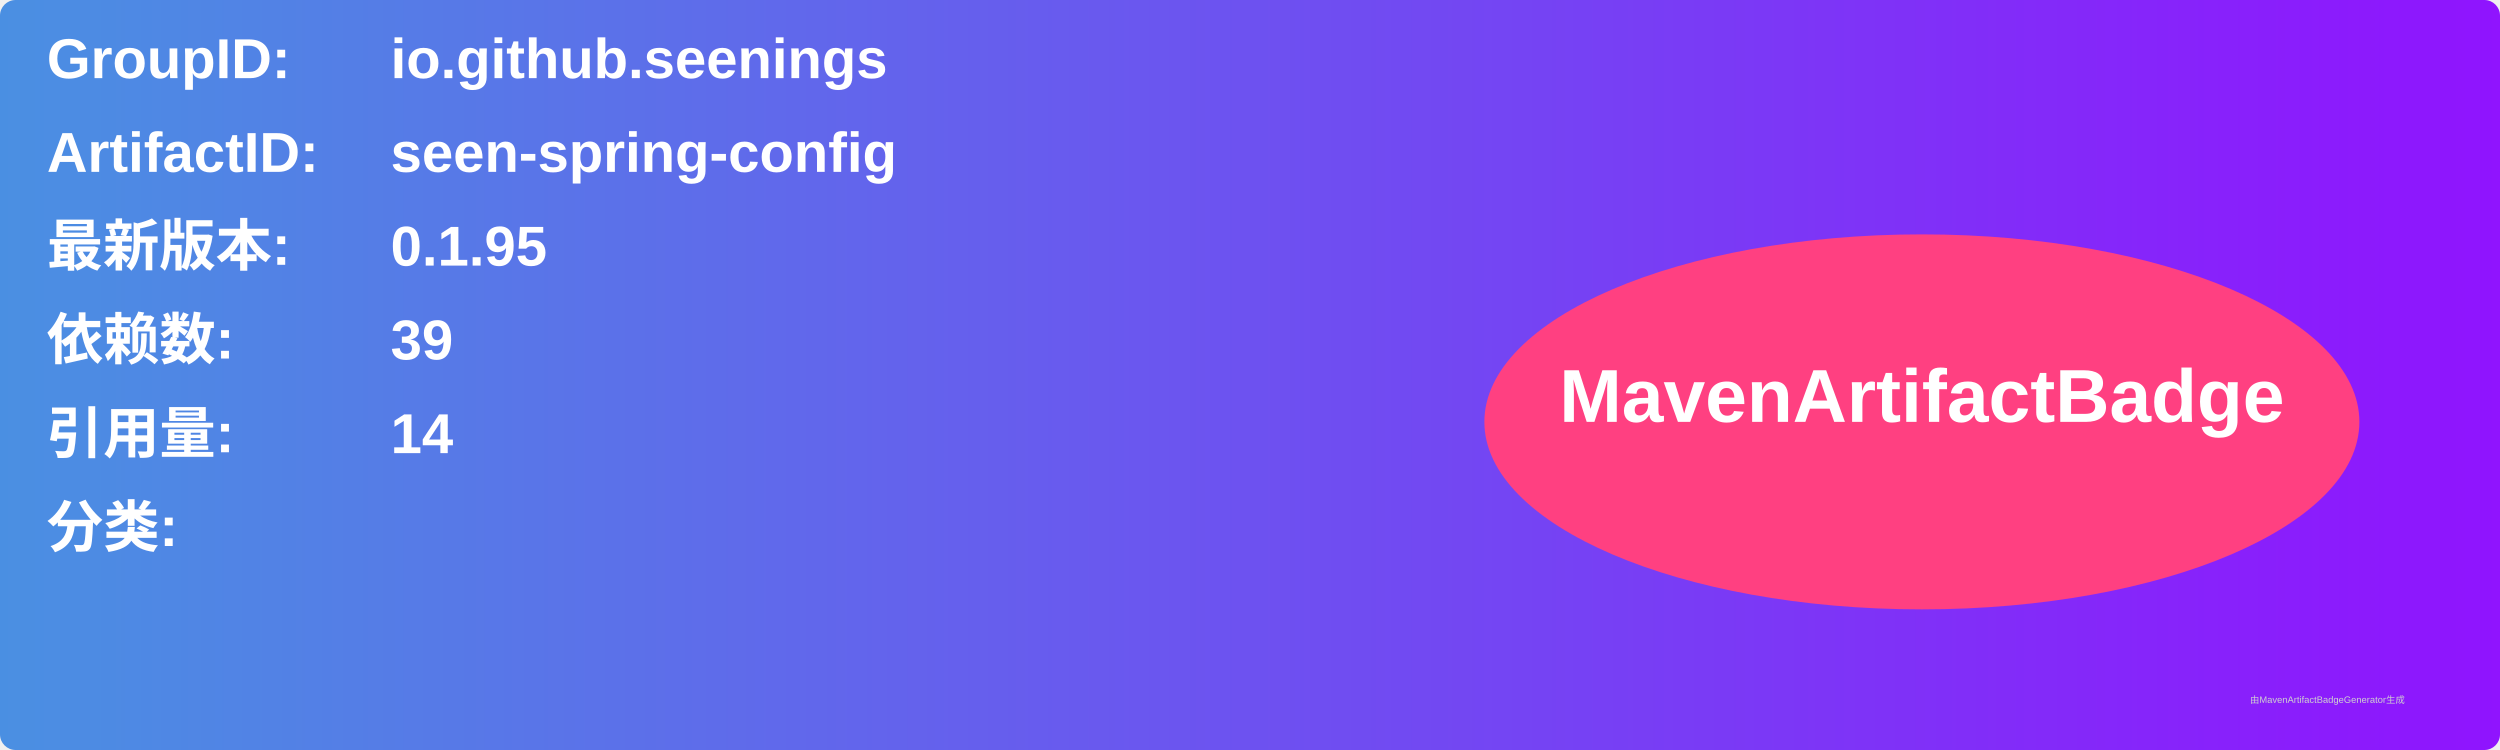
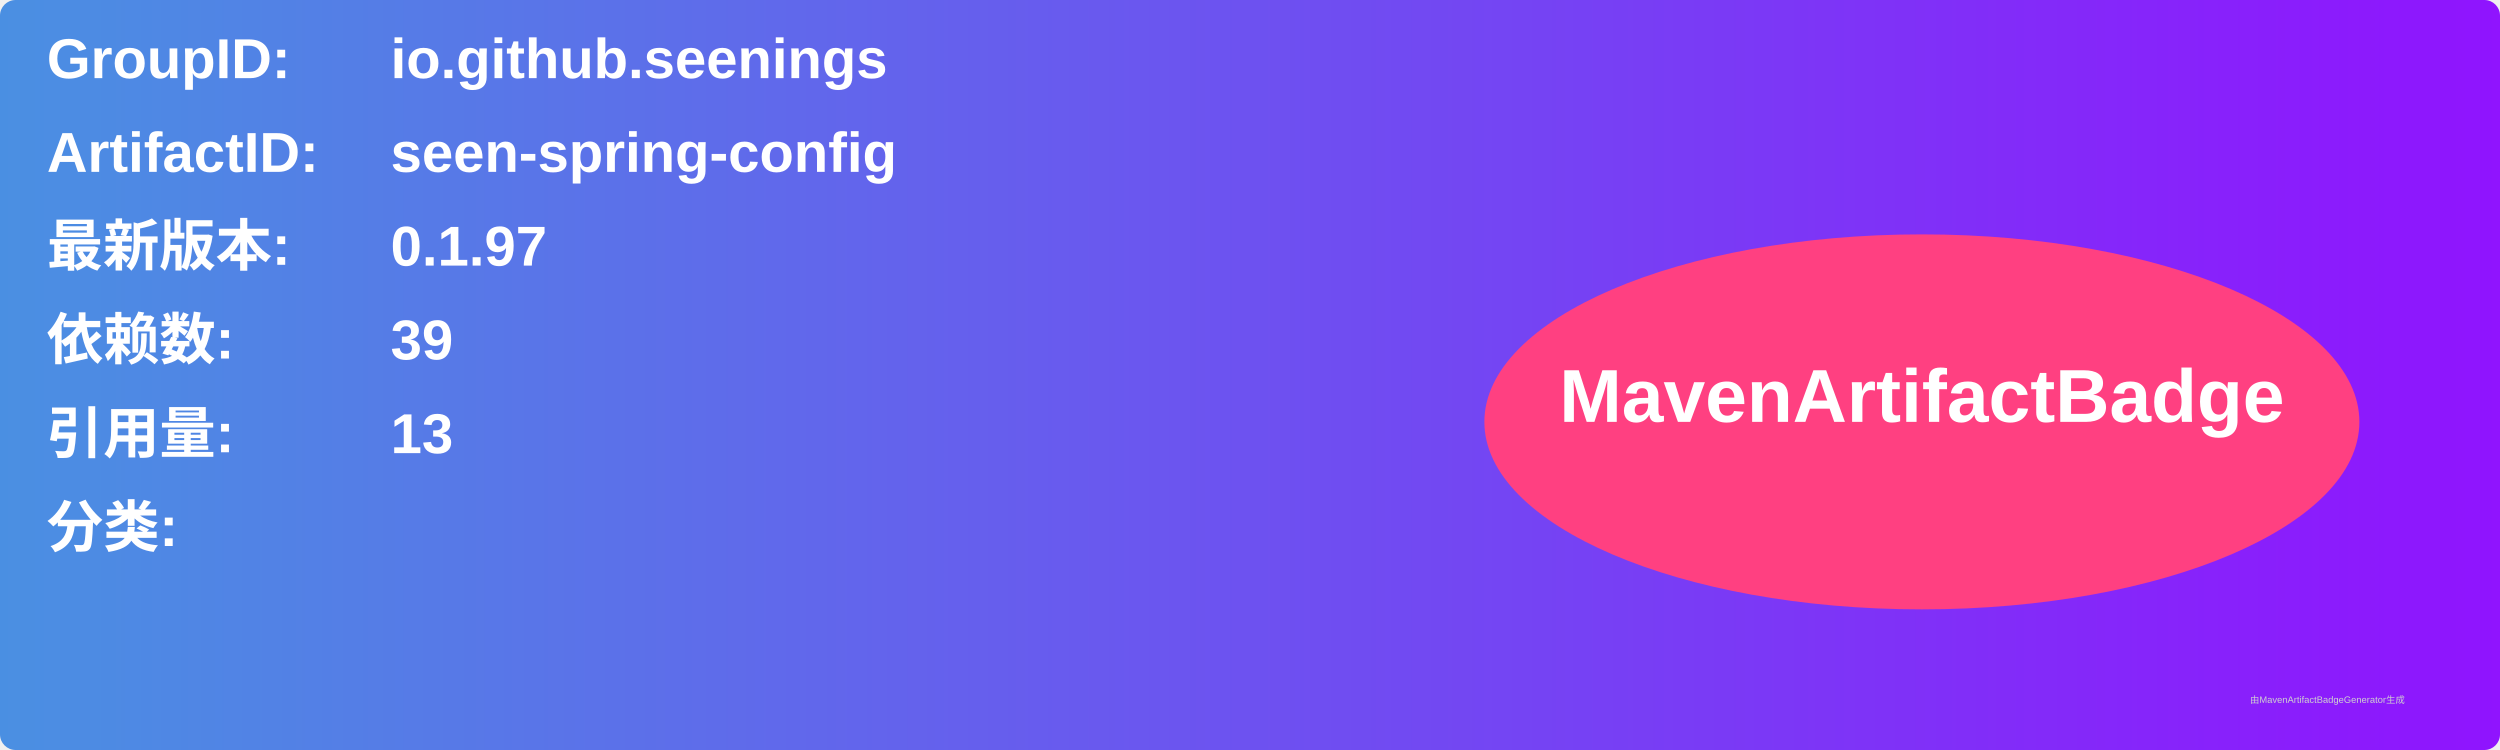
<svg xmlns="http://www.w3.org/2000/svg" width="800" height="240" viewBox="0 0 800 240">
  <linearGradient id="grad" x1="0%" y1="0%" x2="100%" y2="0%">
    <stop offset="0%" stop-color="#4a90e2" />
    <stop offset="100%" stop-color="#9013fe" />
  </linearGradient>
  <rect width="100%" height="100%" rx="5" ry="5" fill="url(#grad)" />
  <g transform="translate(15, 15)">
    <text x="0" y="10" font-family="Arial" font-size="18" fill="white" font-weight="bold" width="260">GroupID:</text>
    <text x="110" y="10" font-family="Arial" font-size="18" fill="white" font-weight="bold" width="460">io.github.seenings</text>
    <text x="0" y="40" font-family="Arial" font-size="18" fill="white" font-weight="bold" width="260">ArtifactID:</text>
    <text x="110" y="40" font-family="Arial" font-size="18" fill="white" font-weight="bold" width="460">seen-spring-config</text>
    <text x="0" y="70" font-family="Arial" font-size="18" fill="white" font-weight="bold">最新版本:</text>
    <text x="110" y="70" font-family="Arial" font-size="18" fill="white" font-weight="bold">
-       <tspan font-weight="bold">0.1.95</tspan>
+       <tspan font-weight="bold">0.1.97</tspan>
    </text>
    <text x="0" y="100" font-family="Arial" font-size="18" fill="white" font-weight="bold">依赖数: </text>
    <text x="110" y="100" font-family="Arial" font-size="18" fill="white">
      <tspan font-weight="bold">39</tspan>
    </text>
    <text x="0" y="130" font-family="Arial" font-size="18" fill="white" font-weight="bold">引用量: </text>
    <text x="110" y="130" font-family="Arial" font-size="18" fill="white">
-       <tspan font-weight="bold">14</tspan>
+       <tspan font-weight="bold">13</tspan>
    </text>
    <text x="0" y="160" font-family="Arial" font-size="18" fill="white" font-weight="bold">分类:</text>
    <text x="10" y="190" font-family="Arial" font-size="10" fill="white">
      <tspan font-weight="bold" />
    </text>
    <ellipse cx="600" cy="120" rx="140" ry="60" fill="#ff4081" />
    <text x="600" y="120" text-anchor="middle" font-family="Arial" font-size="24" fill="white" font-weight="bold">MavenArtifactBadge</text>
  </g>
  <text x="720" y="225" font-family="Arial" font-size="3" fill="#d0d0d0">由MavenArtifactBadgeGenerator生成</text>
</svg>
